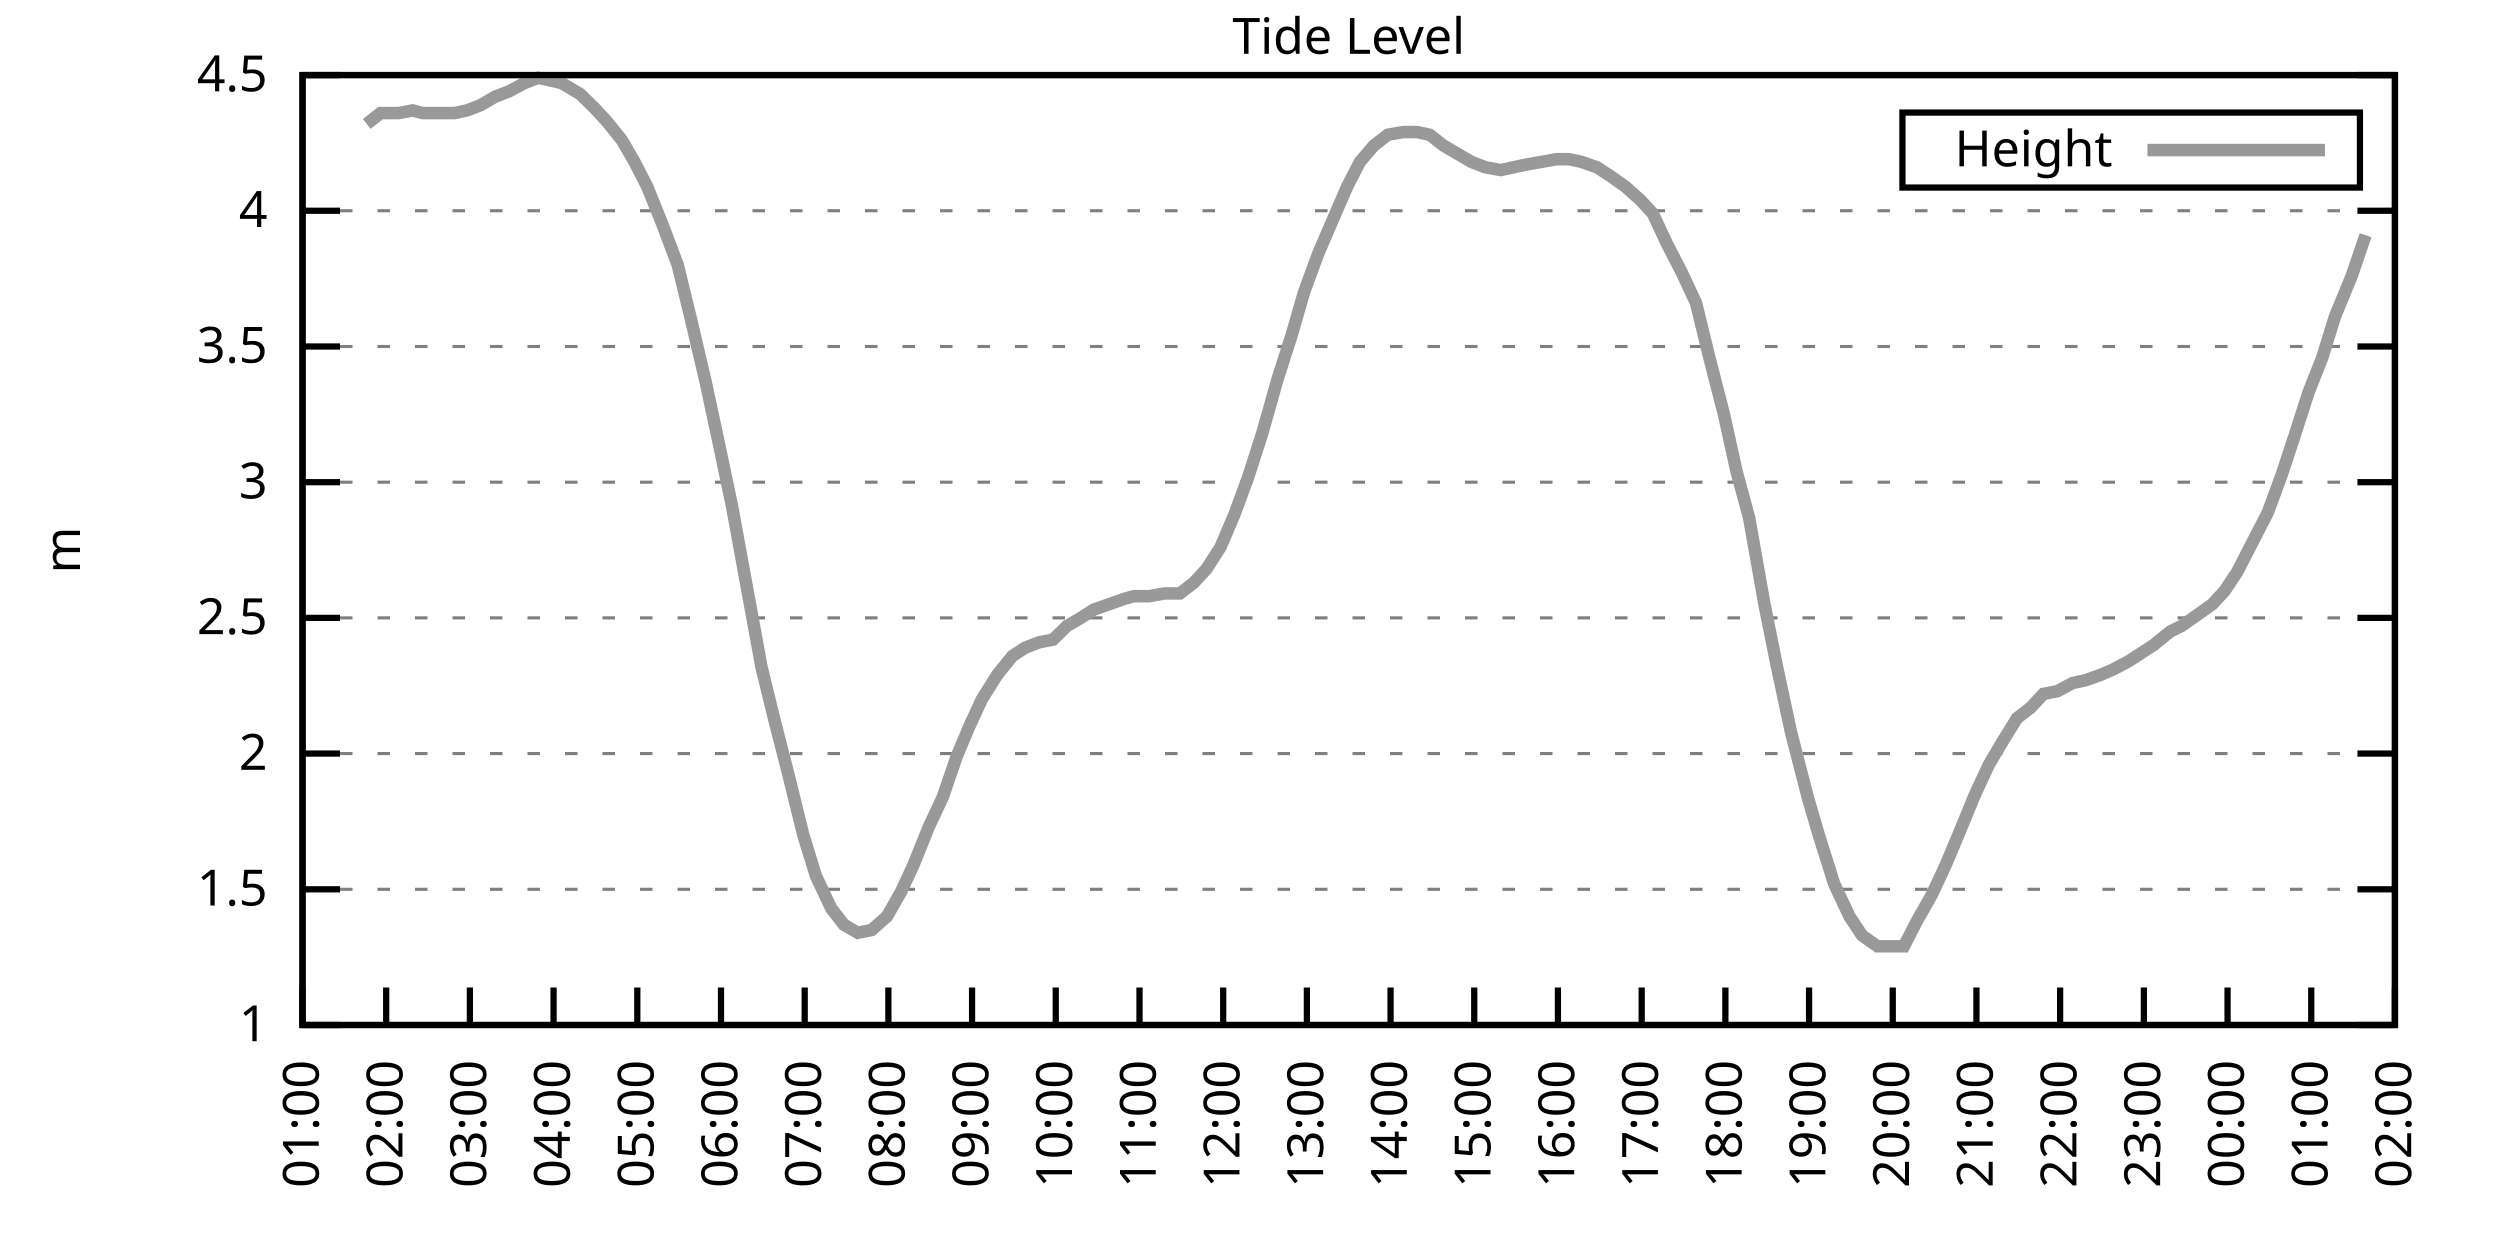
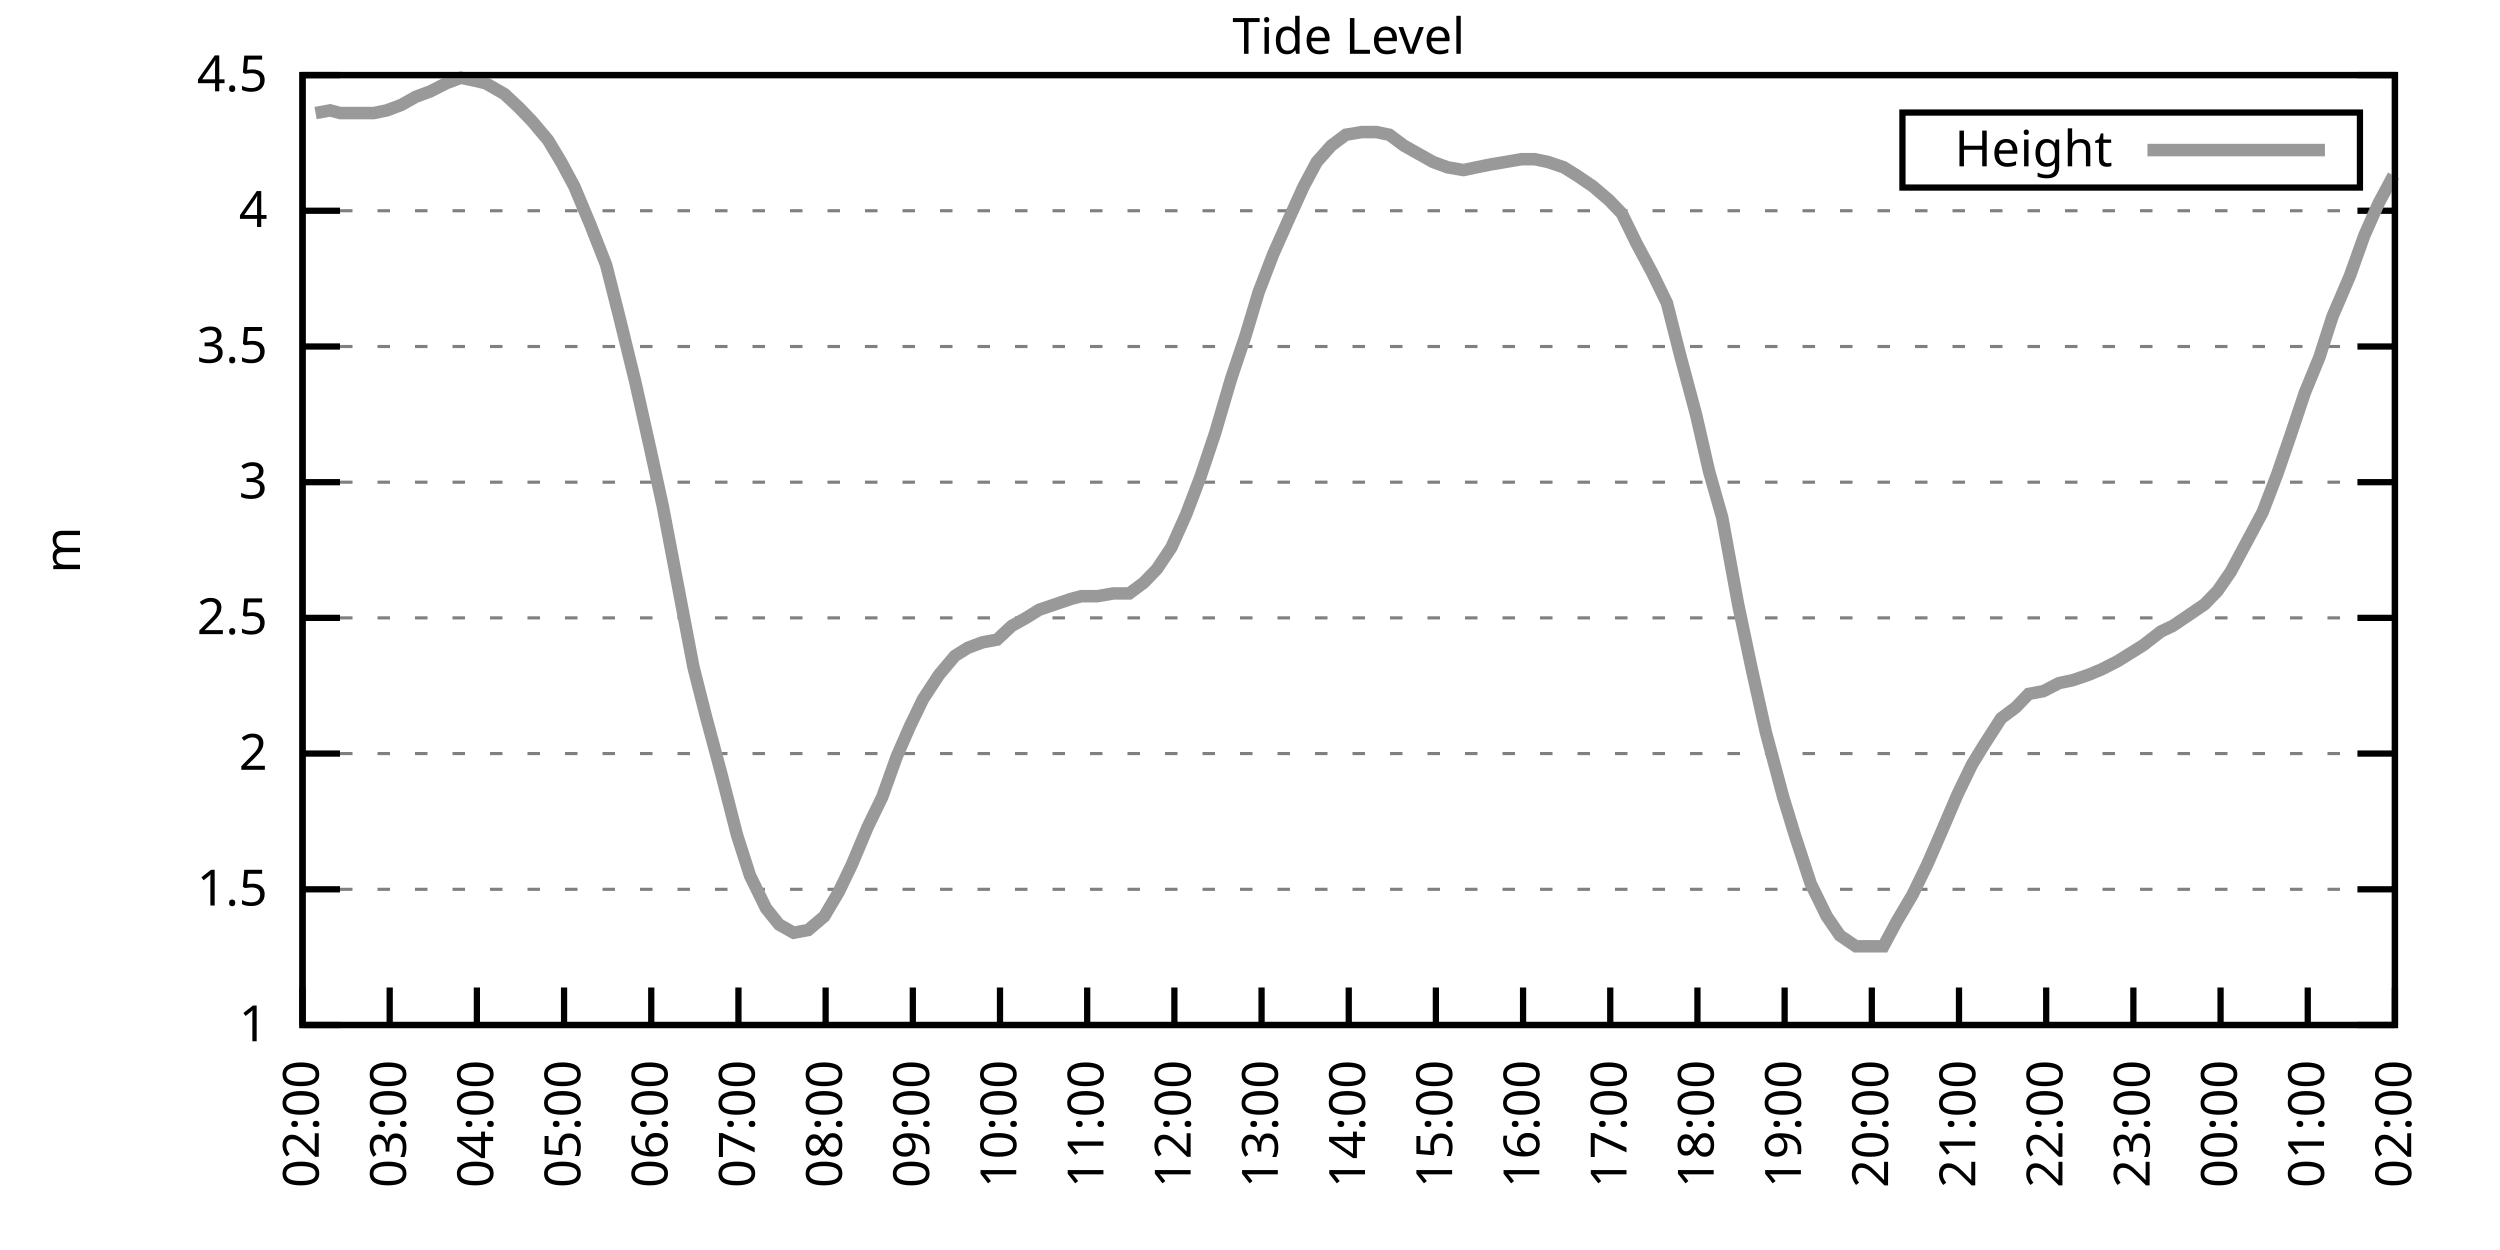
<svg xmlns="http://www.w3.org/2000/svg" xmlns:xlink="http://www.w3.org/1999/xlink" width="400" height="200" viewBox="0 0 400 200">
  <g id="gnuplot_canvas">
    <rect x="0" y="0" width="400" height="200" fill="none" />
    <defs>
      <circle id="gpDot" r="0.5" stroke-width="0.5" stroke="currentColor" />
      <path id="gpPt0" stroke-width="0.333" stroke="currentColor" d="M-1,0 h2 M0,-1 v2" />
      <path id="gpPt1" stroke-width="0.333" stroke="currentColor" d="M-1,-1 L1,1 M1,-1 L-1,1" />
      <path id="gpPt2" stroke-width="0.333" stroke="currentColor" d="M-1,0 L1,0 M0,-1 L0,1 M-1,-1 L1,1 M-1,1 L1,-1" />
      <rect id="gpPt3" stroke-width="0.333" stroke="currentColor" x="-1" y="-1" width="2" height="2" />
      <rect id="gpPt4" stroke-width="0.333" stroke="currentColor" fill="currentColor" x="-1" y="-1" width="2" height="2" />
      <circle id="gpPt5" stroke-width="0.333" stroke="currentColor" cx="0" cy="0" r="1" />
      <use xlink:href="#gpPt5" id="gpPt6" fill="currentColor" stroke="none" />
      <path id="gpPt7" stroke-width="0.333" stroke="currentColor" d="M0,-1.33 L-1.33,0.67 L1.33,0.67 z" />
      <use xlink:href="#gpPt7" id="gpPt8" fill="currentColor" stroke="none" />
      <use xlink:href="#gpPt7" id="gpPt9" stroke="currentColor" transform="rotate(180)" />
      <use xlink:href="#gpPt9" id="gpPt10" fill="currentColor" stroke="none" />
      <use xlink:href="#gpPt3" id="gpPt11" stroke="currentColor" transform="rotate(45)" />
      <use xlink:href="#gpPt11" id="gpPt12" fill="currentColor" stroke="none" />
      <path id="gpPt13" stroke-width="0.333" stroke="currentColor" d="M0,1.330 L1.265,0.411 L0.782,-1.067 L-0.782,-1.076 L-1.265,0.411 z" />
      <use xlink:href="#gpPt13" id="gpPt14" fill="currentColor" stroke="none" />
      <filter id="textbox" filterUnits="objectBoundingBox" x="0" y="0" height="1" width="1">
        <feFlood flood-color="white" flood-opacity="1" result="bgnd" />
        <feComposite in="SourceGraphic" in2="bgnd" operator="atop" />
      </filter>
      <filter id="greybox" filterUnits="objectBoundingBox" x="0" y="0" height="1" width="1">
        <feFlood flood-color="lightgrey" flood-opacity="1" result="grey" />
        <feComposite in="SourceGraphic" in2="grey" operator="atop" />
      </filter>
    </defs>
    <g fill="none" color="white" stroke="currentColor" stroke-width="1.00" stroke-linecap="butt" stroke-linejoin="miter">
</g>
    <g fill="none" color="black" stroke="currentColor" stroke-width="1.00" stroke-linecap="butt" stroke-linejoin="miter">
      <g stroke="none" shape-rendering="crispEdges">
        <polygon fill="rgb(255, 255, 255)" points="48.40,164.00 383.18,164.00 383.18,12.02 48.40,12.02 " />
      </g>
    </g>
    <g fill="none" color="black" stroke="currentColor" stroke-width="1.00" stroke-linecap="butt" stroke-linejoin="miter">
</g>
    <g fill="none" color="black" stroke="black" stroke-width="0.50" stroke-linecap="butt" stroke-linejoin="miter">
</g>
    <g fill="none" color="gray" stroke="currentColor" stroke-width="0.50" stroke-linecap="butt" stroke-linejoin="miter">
      <path stroke="gray" stroke-dasharray="2,4" class="gridline" d="M48.40,164.00 L383.19,164.00  " />
    </g>
    <g fill="none" color="gray" stroke="gray" stroke-width="1.00" stroke-linecap="butt" stroke-linejoin="miter">
</g>
    <g fill="none" color="black" stroke="currentColor" stroke-width="1.00" stroke-linecap="butt" stroke-linejoin="miter">
      <path stroke="black" d="M48.40,164.00 L54.40,164.00 M383.19,164.00 L377.19,164.00  " />
      <g transform="translate(42.80,166.60)" stroke="none" fill="black" font-family="Sans" font-size="8.00" text-anchor="end">
        <text>
          <tspan font-family="Sans"> 1</tspan>
        </text>
      </g>
    </g>
    <g fill="none" color="black" stroke="currentColor" stroke-width="1.00" stroke-linecap="butt" stroke-linejoin="miter">
</g>
    <g fill="none" color="black" stroke="black" stroke-width="0.50" stroke-linecap="butt" stroke-linejoin="miter">
</g>
    <g fill="none" color="gray" stroke="currentColor" stroke-width="0.50" stroke-linecap="butt" stroke-linejoin="miter">
      <path stroke="gray" stroke-dasharray="2,4" class="gridline" d="M48.40,142.29 L383.19,142.29  " />
    </g>
    <g fill="none" color="gray" stroke="gray" stroke-width="1.00" stroke-linecap="butt" stroke-linejoin="miter">
</g>
    <g fill="none" color="black" stroke="currentColor" stroke-width="1.00" stroke-linecap="butt" stroke-linejoin="miter">
      <path stroke="black" d="M48.40,142.29 L54.40,142.29 M383.19,142.29 L377.19,142.29  " />
      <g transform="translate(42.80,144.89)" stroke="none" fill="black" font-family="Sans" font-size="8.00" text-anchor="end">
        <text>
          <tspan font-family="Sans"> 1.5</tspan>
        </text>
      </g>
    </g>
    <g fill="none" color="black" stroke="currentColor" stroke-width="1.00" stroke-linecap="butt" stroke-linejoin="miter">
</g>
    <g fill="none" color="black" stroke="black" stroke-width="0.50" stroke-linecap="butt" stroke-linejoin="miter">
</g>
    <g fill="none" color="gray" stroke="currentColor" stroke-width="0.50" stroke-linecap="butt" stroke-linejoin="miter">
      <path stroke="gray" stroke-dasharray="2,4" class="gridline" d="M48.40,120.57 L383.19,120.57  " />
    </g>
    <g fill="none" color="gray" stroke="gray" stroke-width="1.00" stroke-linecap="butt" stroke-linejoin="miter">
</g>
    <g fill="none" color="black" stroke="currentColor" stroke-width="1.00" stroke-linecap="butt" stroke-linejoin="miter">
      <path stroke="black" d="M48.40,120.57 L54.40,120.57 M383.19,120.57 L377.19,120.57  " />
      <g transform="translate(42.80,123.17)" stroke="none" fill="black" font-family="Sans" font-size="8.00" text-anchor="end">
        <text>
          <tspan font-family="Sans"> 2</tspan>
        </text>
      </g>
    </g>
    <g fill="none" color="black" stroke="currentColor" stroke-width="1.00" stroke-linecap="butt" stroke-linejoin="miter">
</g>
    <g fill="none" color="black" stroke="black" stroke-width="0.50" stroke-linecap="butt" stroke-linejoin="miter">
</g>
    <g fill="none" color="gray" stroke="currentColor" stroke-width="0.50" stroke-linecap="butt" stroke-linejoin="miter">
      <path stroke="gray" stroke-dasharray="2,4" class="gridline" d="M48.40,98.86 L383.19,98.86  " />
    </g>
    <g fill="none" color="gray" stroke="gray" stroke-width="1.00" stroke-linecap="butt" stroke-linejoin="miter">
</g>
    <g fill="none" color="black" stroke="currentColor" stroke-width="1.00" stroke-linecap="butt" stroke-linejoin="miter">
      <path stroke="black" d="M48.40,98.86 L54.40,98.86 M383.19,98.86 L377.19,98.86  " />
      <g transform="translate(42.80,101.46)" stroke="none" fill="black" font-family="Sans" font-size="8.00" text-anchor="end">
        <text>
          <tspan font-family="Sans"> 2.5</tspan>
        </text>
      </g>
    </g>
    <g fill="none" color="black" stroke="currentColor" stroke-width="1.00" stroke-linecap="butt" stroke-linejoin="miter">
</g>
    <g fill="none" color="black" stroke="black" stroke-width="0.50" stroke-linecap="butt" stroke-linejoin="miter">
</g>
    <g fill="none" color="gray" stroke="currentColor" stroke-width="0.50" stroke-linecap="butt" stroke-linejoin="miter">
      <path stroke="gray" stroke-dasharray="2,4" class="gridline" d="M48.40,77.15 L383.19,77.15  " />
    </g>
    <g fill="none" color="gray" stroke="gray" stroke-width="1.00" stroke-linecap="butt" stroke-linejoin="miter">
</g>
    <g fill="none" color="black" stroke="currentColor" stroke-width="1.00" stroke-linecap="butt" stroke-linejoin="miter">
      <path stroke="black" d="M48.40,77.15 L54.40,77.15 M383.19,77.15 L377.19,77.15  " />
      <g transform="translate(42.80,79.75)" stroke="none" fill="black" font-family="Sans" font-size="8.00" text-anchor="end">
        <text>
          <tspan font-family="Sans"> 3</tspan>
        </text>
      </g>
    </g>
    <g fill="none" color="black" stroke="currentColor" stroke-width="1.00" stroke-linecap="butt" stroke-linejoin="miter">
</g>
    <g fill="none" color="black" stroke="black" stroke-width="0.50" stroke-linecap="butt" stroke-linejoin="miter">
</g>
    <g fill="none" color="gray" stroke="currentColor" stroke-width="0.50" stroke-linecap="butt" stroke-linejoin="miter">
      <path stroke="gray" stroke-dasharray="2,4" class="gridline" d="M48.40,55.44 L383.19,55.44  " />
    </g>
    <g fill="none" color="gray" stroke="gray" stroke-width="1.00" stroke-linecap="butt" stroke-linejoin="miter">
</g>
    <g fill="none" color="black" stroke="currentColor" stroke-width="1.00" stroke-linecap="butt" stroke-linejoin="miter">
      <path stroke="black" d="M48.40,55.44 L54.40,55.44 M383.19,55.44 L377.19,55.44  " />
      <g transform="translate(42.80,58.04)" stroke="none" fill="black" font-family="Sans" font-size="8.00" text-anchor="end">
        <text>
          <tspan font-family="Sans"> 3.5</tspan>
        </text>
      </g>
    </g>
    <g fill="none" color="black" stroke="currentColor" stroke-width="1.00" stroke-linecap="butt" stroke-linejoin="miter">
</g>
    <g fill="none" color="black" stroke="black" stroke-width="0.50" stroke-linecap="butt" stroke-linejoin="miter">
</g>
    <g fill="none" color="gray" stroke="currentColor" stroke-width="0.50" stroke-linecap="butt" stroke-linejoin="miter">
      <path stroke="gray" stroke-dasharray="2,4" class="gridline" d="M48.40,33.72 L383.19,33.72  " />
    </g>
    <g fill="none" color="gray" stroke="gray" stroke-width="1.00" stroke-linecap="butt" stroke-linejoin="miter">
</g>
    <g fill="none" color="black" stroke="currentColor" stroke-width="1.00" stroke-linecap="butt" stroke-linejoin="miter">
      <path stroke="black" d="M48.40,33.72 L54.40,33.72 M383.19,33.72 L377.19,33.72  " />
      <g transform="translate(42.80,36.32)" stroke="none" fill="black" font-family="Sans" font-size="8.00" text-anchor="end">
        <text>
          <tspan font-family="Sans"> 4</tspan>
        </text>
      </g>
    </g>
    <g fill="none" color="black" stroke="currentColor" stroke-width="1.00" stroke-linecap="butt" stroke-linejoin="miter">
</g>
    <g fill="none" color="black" stroke="black" stroke-width="0.50" stroke-linecap="butt" stroke-linejoin="miter">
</g>
    <g fill="none" color="gray" stroke="currentColor" stroke-width="0.50" stroke-linecap="butt" stroke-linejoin="miter">
      <path stroke="gray" stroke-dasharray="2,4" class="gridline" d="M48.40,12.01 L383.19,12.01  " />
    </g>
    <g fill="none" color="gray" stroke="gray" stroke-width="1.00" stroke-linecap="butt" stroke-linejoin="miter">
</g>
    <g fill="none" color="black" stroke="currentColor" stroke-width="1.00" stroke-linecap="butt" stroke-linejoin="miter">
      <path stroke="black" d="M48.40,12.01 L54.40,12.01 M383.19,12.01 L377.19,12.01  " />
      <g transform="translate(42.80,14.61)" stroke="none" fill="black" font-family="Sans" font-size="8.00" text-anchor="end">
        <text>
          <tspan font-family="Sans"> 4.5</tspan>
        </text>
      </g>
    </g>
    <g fill="none" color="black" stroke="currentColor" stroke-width="1.00" stroke-linecap="butt" stroke-linejoin="miter">
      <path stroke="black" d="M48.40,164.00 L48.40,158.00  " />
      <g transform="translate(51.00,169.60) rotate(270.00)" stroke="none" fill="black" font-family="Sans" font-size="8.00" text-anchor="end">
        <text>
-           <tspan font-family="Sans">01:00</tspan>
-         </text>
-       </g>
-     </g>
-     <g fill="none" color="black" stroke="currentColor" stroke-width="1.00" stroke-linecap="butt" stroke-linejoin="miter">
-       <path stroke="black" d="M61.79,164.00 L61.79,158.00  " />
-       <g transform="translate(64.39,169.60) rotate(270.00)" stroke="none" fill="black" font-family="Sans" font-size="8.00" text-anchor="end">
-         <text>
          <tspan font-family="Sans">02:00</tspan>
        </text>
      </g>
    </g>
    <g fill="none" color="black" stroke="currentColor" stroke-width="1.00" stroke-linecap="butt" stroke-linejoin="miter">
-       <path stroke="black" d="M75.18,164.00 L75.18,158.00  " />
-       <g transform="translate(77.78,169.60) rotate(270.00)" stroke="none" fill="black" font-family="Sans" font-size="8.00" text-anchor="end">
+       <path stroke="black" d="M62.35,164.00 L62.35,158.00  " />
+       <g transform="translate(64.95,169.60) rotate(270.00)" stroke="none" fill="black" font-family="Sans" font-size="8.00" text-anchor="end">
        <text>
          <tspan font-family="Sans">03:00</tspan>
        </text>
      </g>
    </g>
    <g fill="none" color="black" stroke="currentColor" stroke-width="1.00" stroke-linecap="butt" stroke-linejoin="miter">
-       <path stroke="black" d="M88.57,164.00 L88.57,158.00  " />
-       <g transform="translate(91.17,169.60) rotate(270.00)" stroke="none" fill="black" font-family="Sans" font-size="8.00" text-anchor="end">
+       <path stroke="black" d="M76.30,164.00 L76.30,158.00  " />
+       <g transform="translate(78.90,169.60) rotate(270.00)" stroke="none" fill="black" font-family="Sans" font-size="8.00" text-anchor="end">
        <text>
          <tspan font-family="Sans">04:00</tspan>
        </text>
      </g>
    </g>
    <g fill="none" color="black" stroke="currentColor" stroke-width="1.00" stroke-linecap="butt" stroke-linejoin="miter">
-       <path stroke="black" d="M101.97,164.00 L101.97,158.00  " />
-       <g transform="translate(104.57,169.60) rotate(270.00)" stroke="none" fill="black" font-family="Sans" font-size="8.00" text-anchor="end">
+       <path stroke="black" d="M90.25,164.00 L90.25,158.00  " />
+       <g transform="translate(92.85,169.60) rotate(270.00)" stroke="none" fill="black" font-family="Sans" font-size="8.00" text-anchor="end">
        <text>
          <tspan font-family="Sans">05:00</tspan>
        </text>
      </g>
    </g>
    <g fill="none" color="black" stroke="currentColor" stroke-width="1.00" stroke-linecap="butt" stroke-linejoin="miter">
-       <path stroke="black" d="M115.36,164.00 L115.36,158.00  " />
-       <g transform="translate(117.96,169.60) rotate(270.00)" stroke="none" fill="black" font-family="Sans" font-size="8.00" text-anchor="end">
+       <path stroke="black" d="M104.20,164.00 L104.20,158.00  " />
+       <g transform="translate(106.80,169.60) rotate(270.00)" stroke="none" fill="black" font-family="Sans" font-size="8.00" text-anchor="end">
        <text>
          <tspan font-family="Sans">06:00</tspan>
        </text>
      </g>
    </g>
    <g fill="none" color="black" stroke="currentColor" stroke-width="1.00" stroke-linecap="butt" stroke-linejoin="miter">
-       <path stroke="black" d="M128.75,164.00 L128.75,158.00  " />
-       <g transform="translate(131.35,169.60) rotate(270.00)" stroke="none" fill="black" font-family="Sans" font-size="8.00" text-anchor="end">
+       <path stroke="black" d="M118.15,164.00 L118.15,158.00  " />
+       <g transform="translate(120.75,169.60) rotate(270.00)" stroke="none" fill="black" font-family="Sans" font-size="8.00" text-anchor="end">
        <text>
          <tspan font-family="Sans">07:00</tspan>
        </text>
      </g>
    </g>
    <g fill="none" color="black" stroke="currentColor" stroke-width="1.00" stroke-linecap="butt" stroke-linejoin="miter">
-       <path stroke="black" d="M142.14,164.00 L142.14,158.00  " />
-       <g transform="translate(144.74,169.60) rotate(270.00)" stroke="none" fill="black" font-family="Sans" font-size="8.00" text-anchor="end">
+       <path stroke="black" d="M132.10,164.00 L132.10,158.00  " />
+       <g transform="translate(134.70,169.60) rotate(270.00)" stroke="none" fill="black" font-family="Sans" font-size="8.00" text-anchor="end">
        <text>
          <tspan font-family="Sans">08:00</tspan>
        </text>
      </g>
    </g>
    <g fill="none" color="black" stroke="currentColor" stroke-width="1.00" stroke-linecap="butt" stroke-linejoin="miter">
-       <path stroke="black" d="M155.53,164.00 L155.53,158.00  " />
-       <g transform="translate(158.13,169.60) rotate(270.00)" stroke="none" fill="black" font-family="Sans" font-size="8.00" text-anchor="end">
+       <path stroke="black" d="M146.05,164.00 L146.05,158.00  " />
+       <g transform="translate(148.65,169.60) rotate(270.00)" stroke="none" fill="black" font-family="Sans" font-size="8.00" text-anchor="end">
        <text>
          <tspan font-family="Sans">09:00</tspan>
        </text>
      </g>
    </g>
    <g fill="none" color="black" stroke="currentColor" stroke-width="1.00" stroke-linecap="butt" stroke-linejoin="miter">
-       <path stroke="black" d="M168.92,164.00 L168.92,158.00  " />
-       <g transform="translate(171.52,169.60) rotate(270.00)" stroke="none" fill="black" font-family="Sans" font-size="8.00" text-anchor="end">
+       <path stroke="black" d="M160.00,164.00 L160.00,158.00  " />
+       <g transform="translate(162.60,169.60) rotate(270.00)" stroke="none" fill="black" font-family="Sans" font-size="8.00" text-anchor="end">
        <text>
          <tspan font-family="Sans">10:00</tspan>
        </text>
      </g>
    </g>
    <g fill="none" color="black" stroke="currentColor" stroke-width="1.00" stroke-linecap="butt" stroke-linejoin="miter">
-       <path stroke="black" d="M182.32,164.00 L182.32,158.00  " />
-       <g transform="translate(184.92,169.60) rotate(270.00)" stroke="none" fill="black" font-family="Sans" font-size="8.00" text-anchor="end">
+       <path stroke="black" d="M173.95,164.00 L173.95,158.00  " />
+       <g transform="translate(176.55,169.60) rotate(270.00)" stroke="none" fill="black" font-family="Sans" font-size="8.00" text-anchor="end">
        <text>
          <tspan font-family="Sans">11:00</tspan>
        </text>
      </g>
    </g>
    <g fill="none" color="black" stroke="currentColor" stroke-width="1.00" stroke-linecap="butt" stroke-linejoin="miter">
-       <path stroke="black" d="M195.71,164.00 L195.71,158.00  " />
-       <g transform="translate(198.31,169.60) rotate(270.00)" stroke="none" fill="black" font-family="Sans" font-size="8.00" text-anchor="end">
+       <path stroke="black" d="M187.90,164.00 L187.90,158.00  " />
+       <g transform="translate(190.50,169.60) rotate(270.00)" stroke="none" fill="black" font-family="Sans" font-size="8.00" text-anchor="end">
        <text>
          <tspan font-family="Sans">12:00</tspan>
        </text>
      </g>
    </g>
    <g fill="none" color="black" stroke="currentColor" stroke-width="1.00" stroke-linecap="butt" stroke-linejoin="miter">
-       <path stroke="black" d="M209.10,164.00 L209.10,158.00  " />
-       <g transform="translate(211.70,169.60) rotate(270.00)" stroke="none" fill="black" font-family="Sans" font-size="8.00" text-anchor="end">
+       <path stroke="black" d="M201.85,164.00 L201.85,158.00  " />
+       <g transform="translate(204.45,169.60) rotate(270.00)" stroke="none" fill="black" font-family="Sans" font-size="8.00" text-anchor="end">
        <text>
          <tspan font-family="Sans">13:00</tspan>
        </text>
      </g>
    </g>
    <g fill="none" color="black" stroke="currentColor" stroke-width="1.00" stroke-linecap="butt" stroke-linejoin="miter">
-       <path stroke="black" d="M222.49,164.00 L222.49,158.00  " />
-       <g transform="translate(225.09,169.60) rotate(270.00)" stroke="none" fill="black" font-family="Sans" font-size="8.00" text-anchor="end">
+       <path stroke="black" d="M215.80,164.00 L215.80,158.00  " />
+       <g transform="translate(218.40,169.60) rotate(270.00)" stroke="none" fill="black" font-family="Sans" font-size="8.00" text-anchor="end">
        <text>
          <tspan font-family="Sans">14:00</tspan>
        </text>
      </g>
    </g>
    <g fill="none" color="black" stroke="currentColor" stroke-width="1.00" stroke-linecap="butt" stroke-linejoin="miter">
-       <path stroke="black" d="M235.88,164.00 L235.88,158.00  " />
-       <g transform="translate(238.48,169.60) rotate(270.00)" stroke="none" fill="black" font-family="Sans" font-size="8.00" text-anchor="end">
+       <path stroke="black" d="M229.74,164.00 L229.74,158.00  " />
+       <g transform="translate(232.34,169.60) rotate(270.00)" stroke="none" fill="black" font-family="Sans" font-size="8.00" text-anchor="end">
        <text>
          <tspan font-family="Sans">15:00</tspan>
        </text>
      </g>
    </g>
    <g fill="none" color="black" stroke="currentColor" stroke-width="1.00" stroke-linecap="butt" stroke-linejoin="miter">
-       <path stroke="black" d="M249.27,164.00 L249.27,158.00  " />
-       <g transform="translate(251.87,169.60) rotate(270.00)" stroke="none" fill="black" font-family="Sans" font-size="8.00" text-anchor="end">
+       <path stroke="black" d="M243.69,164.00 L243.69,158.00  " />
+       <g transform="translate(246.29,169.60) rotate(270.00)" stroke="none" fill="black" font-family="Sans" font-size="8.00" text-anchor="end">
        <text>
          <tspan font-family="Sans">16:00</tspan>
        </text>
      </g>
    </g>
    <g fill="none" color="black" stroke="currentColor" stroke-width="1.00" stroke-linecap="butt" stroke-linejoin="miter">
-       <path stroke="black" d="M262.67,164.00 L262.67,158.00  " />
-       <g transform="translate(265.27,169.60) rotate(270.00)" stroke="none" fill="black" font-family="Sans" font-size="8.00" text-anchor="end">
+       <path stroke="black" d="M257.64,164.00 L257.64,158.00  " />
+       <g transform="translate(260.24,169.60) rotate(270.00)" stroke="none" fill="black" font-family="Sans" font-size="8.00" text-anchor="end">
        <text>
          <tspan font-family="Sans">17:00</tspan>
        </text>
      </g>
    </g>
    <g fill="none" color="black" stroke="currentColor" stroke-width="1.00" stroke-linecap="butt" stroke-linejoin="miter">
-       <path stroke="black" d="M276.06,164.00 L276.06,158.00  " />
-       <g transform="translate(278.66,169.60) rotate(270.00)" stroke="none" fill="black" font-family="Sans" font-size="8.00" text-anchor="end">
+       <path stroke="black" d="M271.59,164.00 L271.59,158.00  " />
+       <g transform="translate(274.19,169.60) rotate(270.00)" stroke="none" fill="black" font-family="Sans" font-size="8.00" text-anchor="end">
        <text>
          <tspan font-family="Sans">18:00</tspan>
        </text>
      </g>
    </g>
    <g fill="none" color="black" stroke="currentColor" stroke-width="1.00" stroke-linecap="butt" stroke-linejoin="miter">
-       <path stroke="black" d="M289.45,164.00 L289.45,158.00  " />
-       <g transform="translate(292.05,169.60) rotate(270.00)" stroke="none" fill="black" font-family="Sans" font-size="8.00" text-anchor="end">
+       <path stroke="black" d="M285.54,164.00 L285.54,158.00  " />
+       <g transform="translate(288.14,169.60) rotate(270.00)" stroke="none" fill="black" font-family="Sans" font-size="8.00" text-anchor="end">
        <text>
          <tspan font-family="Sans">19:00</tspan>
        </text>
      </g>
    </g>
    <g fill="none" color="black" stroke="currentColor" stroke-width="1.00" stroke-linecap="butt" stroke-linejoin="miter">
-       <path stroke="black" d="M302.84,164.00 L302.84,158.00  " />
-       <g transform="translate(305.44,169.60) rotate(270.00)" stroke="none" fill="black" font-family="Sans" font-size="8.00" text-anchor="end">
+       <path stroke="black" d="M299.49,164.00 L299.49,158.00  " />
+       <g transform="translate(302.09,169.60) rotate(270.00)" stroke="none" fill="black" font-family="Sans" font-size="8.00" text-anchor="end">
        <text>
          <tspan font-family="Sans">20:00</tspan>
        </text>
      </g>
    </g>
    <g fill="none" color="black" stroke="currentColor" stroke-width="1.00" stroke-linecap="butt" stroke-linejoin="miter">
-       <path stroke="black" d="M316.23,164.00 L316.23,158.00  " />
-       <g transform="translate(318.83,169.60) rotate(270.00)" stroke="none" fill="black" font-family="Sans" font-size="8.00" text-anchor="end">
+       <path stroke="black" d="M313.44,164.00 L313.44,158.00  " />
+       <g transform="translate(316.04,169.60) rotate(270.00)" stroke="none" fill="black" font-family="Sans" font-size="8.00" text-anchor="end">
        <text>
          <tspan font-family="Sans">21:00</tspan>
        </text>
      </g>
    </g>
    <g fill="none" color="black" stroke="currentColor" stroke-width="1.00" stroke-linecap="butt" stroke-linejoin="miter">
-       <path stroke="black" d="M329.62,164.00 L329.62,158.00  " />
-       <g transform="translate(332.22,169.60) rotate(270.00)" stroke="none" fill="black" font-family="Sans" font-size="8.00" text-anchor="end">
+       <path stroke="black" d="M327.39,164.00 L327.39,158.00  " />
+       <g transform="translate(329.99,169.60) rotate(270.00)" stroke="none" fill="black" font-family="Sans" font-size="8.00" text-anchor="end">
        <text>
          <tspan font-family="Sans">22:00</tspan>
        </text>
      </g>
    </g>
    <g fill="none" color="black" stroke="currentColor" stroke-width="1.00" stroke-linecap="butt" stroke-linejoin="miter">
-       <path stroke="black" d="M343.02,164.00 L343.02,158.00  " />
-       <g transform="translate(345.62,169.60) rotate(270.00)" stroke="none" fill="black" font-family="Sans" font-size="8.00" text-anchor="end">
+       <path stroke="black" d="M341.34,164.00 L341.34,158.00  " />
+       <g transform="translate(343.94,169.60) rotate(270.00)" stroke="none" fill="black" font-family="Sans" font-size="8.00" text-anchor="end">
        <text>
          <tspan font-family="Sans">23:00</tspan>
        </text>
      </g>
    </g>
    <g fill="none" color="black" stroke="currentColor" stroke-width="1.00" stroke-linecap="butt" stroke-linejoin="miter">
-       <path stroke="black" d="M356.41,164.00 L356.41,158.00  " />
-       <g transform="translate(359.01,169.60) rotate(270.00)" stroke="none" fill="black" font-family="Sans" font-size="8.00" text-anchor="end">
+       <path stroke="black" d="M355.29,164.00 L355.29,158.00  " />
+       <g transform="translate(357.89,169.60) rotate(270.00)" stroke="none" fill="black" font-family="Sans" font-size="8.00" text-anchor="end">
        <text>
          <tspan font-family="Sans">00:00</tspan>
        </text>
      </g>
    </g>
    <g fill="none" color="black" stroke="currentColor" stroke-width="1.00" stroke-linecap="butt" stroke-linejoin="miter">
-       <path stroke="black" d="M369.80,164.00 L369.80,158.00  " />
-       <g transform="translate(372.40,169.60) rotate(270.00)" stroke="none" fill="black" font-family="Sans" font-size="8.00" text-anchor="end">
+       <path stroke="black" d="M369.24,164.00 L369.24,158.00  " />
+       <g transform="translate(371.84,169.60) rotate(270.00)" stroke="none" fill="black" font-family="Sans" font-size="8.00" text-anchor="end">
        <text>
          <tspan font-family="Sans">01:00</tspan>
        </text>
      </g>
    </g>
    <g fill="none" color="black" stroke="currentColor" stroke-width="1.00" stroke-linecap="butt" stroke-linejoin="miter">
      <path stroke="black" d="M383.19,164.00 L383.19,158.00  " />
      <g transform="translate(385.79,169.60) rotate(270.00)" stroke="none" fill="black" font-family="Sans" font-size="8.00" text-anchor="end">
        <text>
          <tspan font-family="Sans">02:00</tspan>
        </text>
      </g>
    </g>
    <g fill="none" color="black" stroke="currentColor" stroke-width="1.00" stroke-linecap="butt" stroke-linejoin="miter">
</g>
    <g fill="none" color="black" stroke="currentColor" stroke-width="1.00" stroke-linecap="butt" stroke-linejoin="miter">
      <path stroke="black" d="M48.40,12.01 L48.40,164.00 L383.19,164.00 L383.19,12.01 L48.40,12.01 Z  " />
    </g>
    <g fill="none" color="black" stroke="currentColor" stroke-width="1.00" stroke-linecap="butt" stroke-linejoin="miter">
</g>
    <g fill="none" color="black" stroke="currentColor" stroke-width="1.00" stroke-linecap="butt" stroke-linejoin="miter">
      <path stroke="black" d="M304.39,30.01 L304.39,18.01 L377.59,18.01 L377.59,30.01 L304.39,30.01 Z  " />
    </g>
    <g id="Tide_level_plot_1">
      <g fill="none" color="white" stroke="black" stroke-width="2.00" stroke-linecap="butt" stroke-linejoin="miter">
</g>
      <g fill="none" color="black" stroke="currentColor" stroke-width="2.00" stroke-linecap="butt" stroke-linejoin="miter">
        <g transform="translate(337.99,26.61)" stroke="none" fill="black" font-family="Sans" font-size="8.00" text-anchor="end">
          <text>
            <tspan font-family="Sans">Height</tspan>
          </text>
        </g>
      </g>
      <g fill="none" color="black" stroke="currentColor" stroke-width="2.00" stroke-linecap="butt" stroke-linejoin="miter">
-         <path stroke="rgb(153, 153, 153)" d="M343.59,24.01 L371.99,24.01 M58.67,19.83 L60.90,18.09 L63.80,18.09 L66.03,17.66 L67.59,18.09 L70.05,18.09   L72.73,18.09 L74.74,17.66 L76.97,16.79 L79.20,15.48 L81.43,14.62 L83.89,13.31 L86.12,12.44 L88.13,12.88   L89.91,13.31 L92.82,15.05 L95.05,17.22 L97.06,19.39 L99.51,22.43 L101.52,25.91 L103.53,29.81 L105.98,35.89   L108.44,42.41 L110.45,50.66 L112.90,61.08 L115.13,71.50 L117.14,81.06 L119.60,94.52 L121.83,106.68 L123.84,114.93   L126.07,123.61 L128.53,133.60 L130.54,140.12 L132.99,145.33 L135.00,147.93 L137.23,149.24 L139.46,148.80 L141.92,146.63   L144.15,142.72 L146.16,138.38 L148.61,132.30 L150.85,127.52 L153.08,121.01 L155.09,116.23 L157.10,111.89 L159.55,107.98   L162.01,104.94 L164.01,103.64 L166.25,102.77 L168.48,102.34 L170.71,100.16 L172.94,98.86 L174.95,97.56 L177.41,96.69   L179.86,95.82 L181.42,95.39 L183.88,95.39 L186.33,94.95 L188.79,94.95 L191.02,93.22 L193.03,91.04 L195.26,87.57   L197.49,82.36 L199.73,76.28 L201.96,69.33 L204.41,60.65 L206.64,53.70 L208.65,46.75 L210.88,40.67 L213.12,35.46   L215.57,29.81 L217.58,25.91 L219.81,23.30 L222.04,21.56 L224.50,21.13 L226.73,21.13 L228.74,21.56 L230.97,23.30   L233.20,24.60 L235.44,25.91 L237.67,26.77 L240.12,27.21 L242.13,26.77 L244.14,26.34 L246.60,25.91 L249.05,25.47   L251.06,25.47 L253.07,25.91 L255.52,26.77 L257.53,28.08 L259.99,29.81 L262.44,31.99 L264.45,34.16 L266.68,38.93   L269.14,43.71 L271.37,48.49 L273.38,56.74 L275.83,66.29 L277.84,75.41 L279.85,82.79 L282.31,96.69 L284.32,106.68   L286.55,117.10 L289.23,127.52 L291.01,133.60 L293.47,141.42 L295.92,146.63 L297.93,149.67 L300.39,151.41 L302.39,151.41   L304.63,151.41 L306.63,147.50 L309.09,143.16 L311.32,138.38 L313.33,133.60 L316.01,127.09 L318.24,122.31 L320.03,119.27   L322.70,114.93 L324.94,113.19 L326.95,111.02 L329.18,110.59 L331.63,109.28 L333.64,108.85 L336.10,107.98 L338.10,107.11   L340.56,105.81 L342.57,104.51 L344.58,103.20 L347.26,101.03 L349.04,100.16 L351.50,98.43 L353.95,96.69 L355.96,94.52   L357.97,91.48 L360.65,86.27 L362.88,81.93 L365.11,75.85 L367.12,69.77 L369.35,62.82 L371.58,57.17 L373.59,50.66   L376.27,44.15 L378.50,37.63  " />
+         <path stroke="rgb(153, 153, 153)" d="M343.59,24.01 L371.99,24.01 M50.49,18.09 L52.82,17.66 L54.44,18.09 L57.00,18.09 L59.79,18.09 L61.88,17.66   L64.21,16.79 L66.53,15.48 L68.86,14.62 L71.42,13.31 L73.74,12.44 L75.83,12.88 L77.69,13.31 L80.72,15.05   L83.04,17.22 L85.13,19.39 L87.69,22.43 L89.78,25.91 L91.88,29.81 L94.43,35.89 L96.99,42.41 L99.08,50.66   L101.64,61.08 L103.97,71.50 L106.06,81.06 L108.62,94.52 L110.94,106.68 L113.03,114.93 L115.36,123.61 L117.92,133.60   L120.01,140.12 L122.57,145.33 L124.66,147.93 L126.98,149.24 L129.31,148.80 L131.87,146.63 L134.19,142.72 L136.28,138.38   L138.84,132.30 L141.16,127.52 L143.49,121.01 L145.58,116.23 L147.67,111.89 L150.23,107.98 L152.79,104.94 L154.88,103.64   L157.21,102.77 L159.53,102.34 L161.86,100.16 L164.18,98.86 L166.27,97.56 L168.83,96.69 L171.39,95.82 L173.02,95.39   L175.57,95.39 L178.13,94.95 L180.69,94.95 L183.01,93.22 L185.11,91.04 L187.43,87.57 L189.76,82.36 L192.08,76.28   L194.41,69.33 L196.96,60.65 L199.29,53.70 L201.38,46.75 L203.71,40.67 L206.03,35.46 L208.59,29.81 L210.68,25.91   L213.01,23.30 L215.33,21.56 L217.89,21.13 L220.21,21.13 L222.30,21.56 L224.63,23.30 L226.95,24.60 L229.28,25.91   L231.60,26.77 L234.16,27.21 L236.25,26.77 L238.35,26.34 L240.90,25.91 L243.46,25.47 L245.55,25.47 L247.65,25.91   L250.20,26.77 L252.30,28.08 L254.85,29.81 L257.41,31.99 L259.50,34.16 L261.83,38.93 L264.39,43.71 L266.71,48.49   L268.80,56.74 L271.36,66.29 L273.45,75.41 L275.55,82.79 L278.10,96.69 L280.20,106.68 L282.52,117.10 L285.31,127.52   L287.17,133.60 L289.73,141.42 L292.29,146.63 L294.38,149.67 L296.94,151.41 L299.03,151.41 L301.35,151.41 L303.44,147.50   L306.00,143.16 L308.33,138.38 L310.42,133.60 L313.21,127.09 L315.53,122.31 L317.39,119.27 L320.18,114.93 L322.51,113.19   L324.60,111.02 L326.93,110.59 L329.48,109.28 L331.58,108.85 L334.13,107.98 L336.23,107.11 L338.78,105.81 L340.88,104.51   L342.97,103.20 L345.76,101.03 L347.62,100.16 L350.18,98.43 L352.73,96.69 L354.83,94.52 L356.92,91.48 L359.71,86.27   L362.03,81.93 L364.36,75.85 L366.45,69.77 L368.78,62.82 L371.10,57.17 L373.19,50.66 L375.98,44.15 L378.31,37.63   L380.63,32.42 L382.96,28.08  " />
      </g>
    </g>
    <g fill="none" color="black" stroke="currentColor" stroke-width="2.00" stroke-linecap="butt" stroke-linejoin="miter">
</g>
    <g fill="none" color="black" stroke="black" stroke-width="1.00" stroke-linecap="butt" stroke-linejoin="miter">
</g>
    <g fill="none" color="black" stroke="currentColor" stroke-width="1.00" stroke-linecap="butt" stroke-linejoin="miter">
      <path stroke="black" d="M48.40,12.01 L48.40,164.00 L383.19,164.00 L383.19,12.01 L48.40,12.01 Z  " />
      <g transform="translate(12.80,88.01) rotate(270.00)" stroke="none" fill="black" font-family="Sans" font-size="8.00" text-anchor="middle">
        <text>
          <tspan font-family="Sans">m</tspan>
        </text>
      </g>
    </g>
    <g fill="none" color="black" stroke="currentColor" stroke-width="1.00" stroke-linecap="butt" stroke-linejoin="miter">
</g>
    <g fill="none" color="black" stroke="currentColor" stroke-width="1.00" stroke-linecap="butt" stroke-linejoin="miter">
      <g transform="translate(215.79,8.61)" stroke="none" fill="black" font-family="Sans" font-size="8.00" text-anchor="middle">
        <text>
          <tspan font-family="Sans">Tide Level</tspan>
        </text>
      </g>
    </g>
    <g fill="none" color="black" stroke="currentColor" stroke-width="1.00" stroke-linecap="butt" stroke-linejoin="miter">
</g>
  </g>
</svg>
